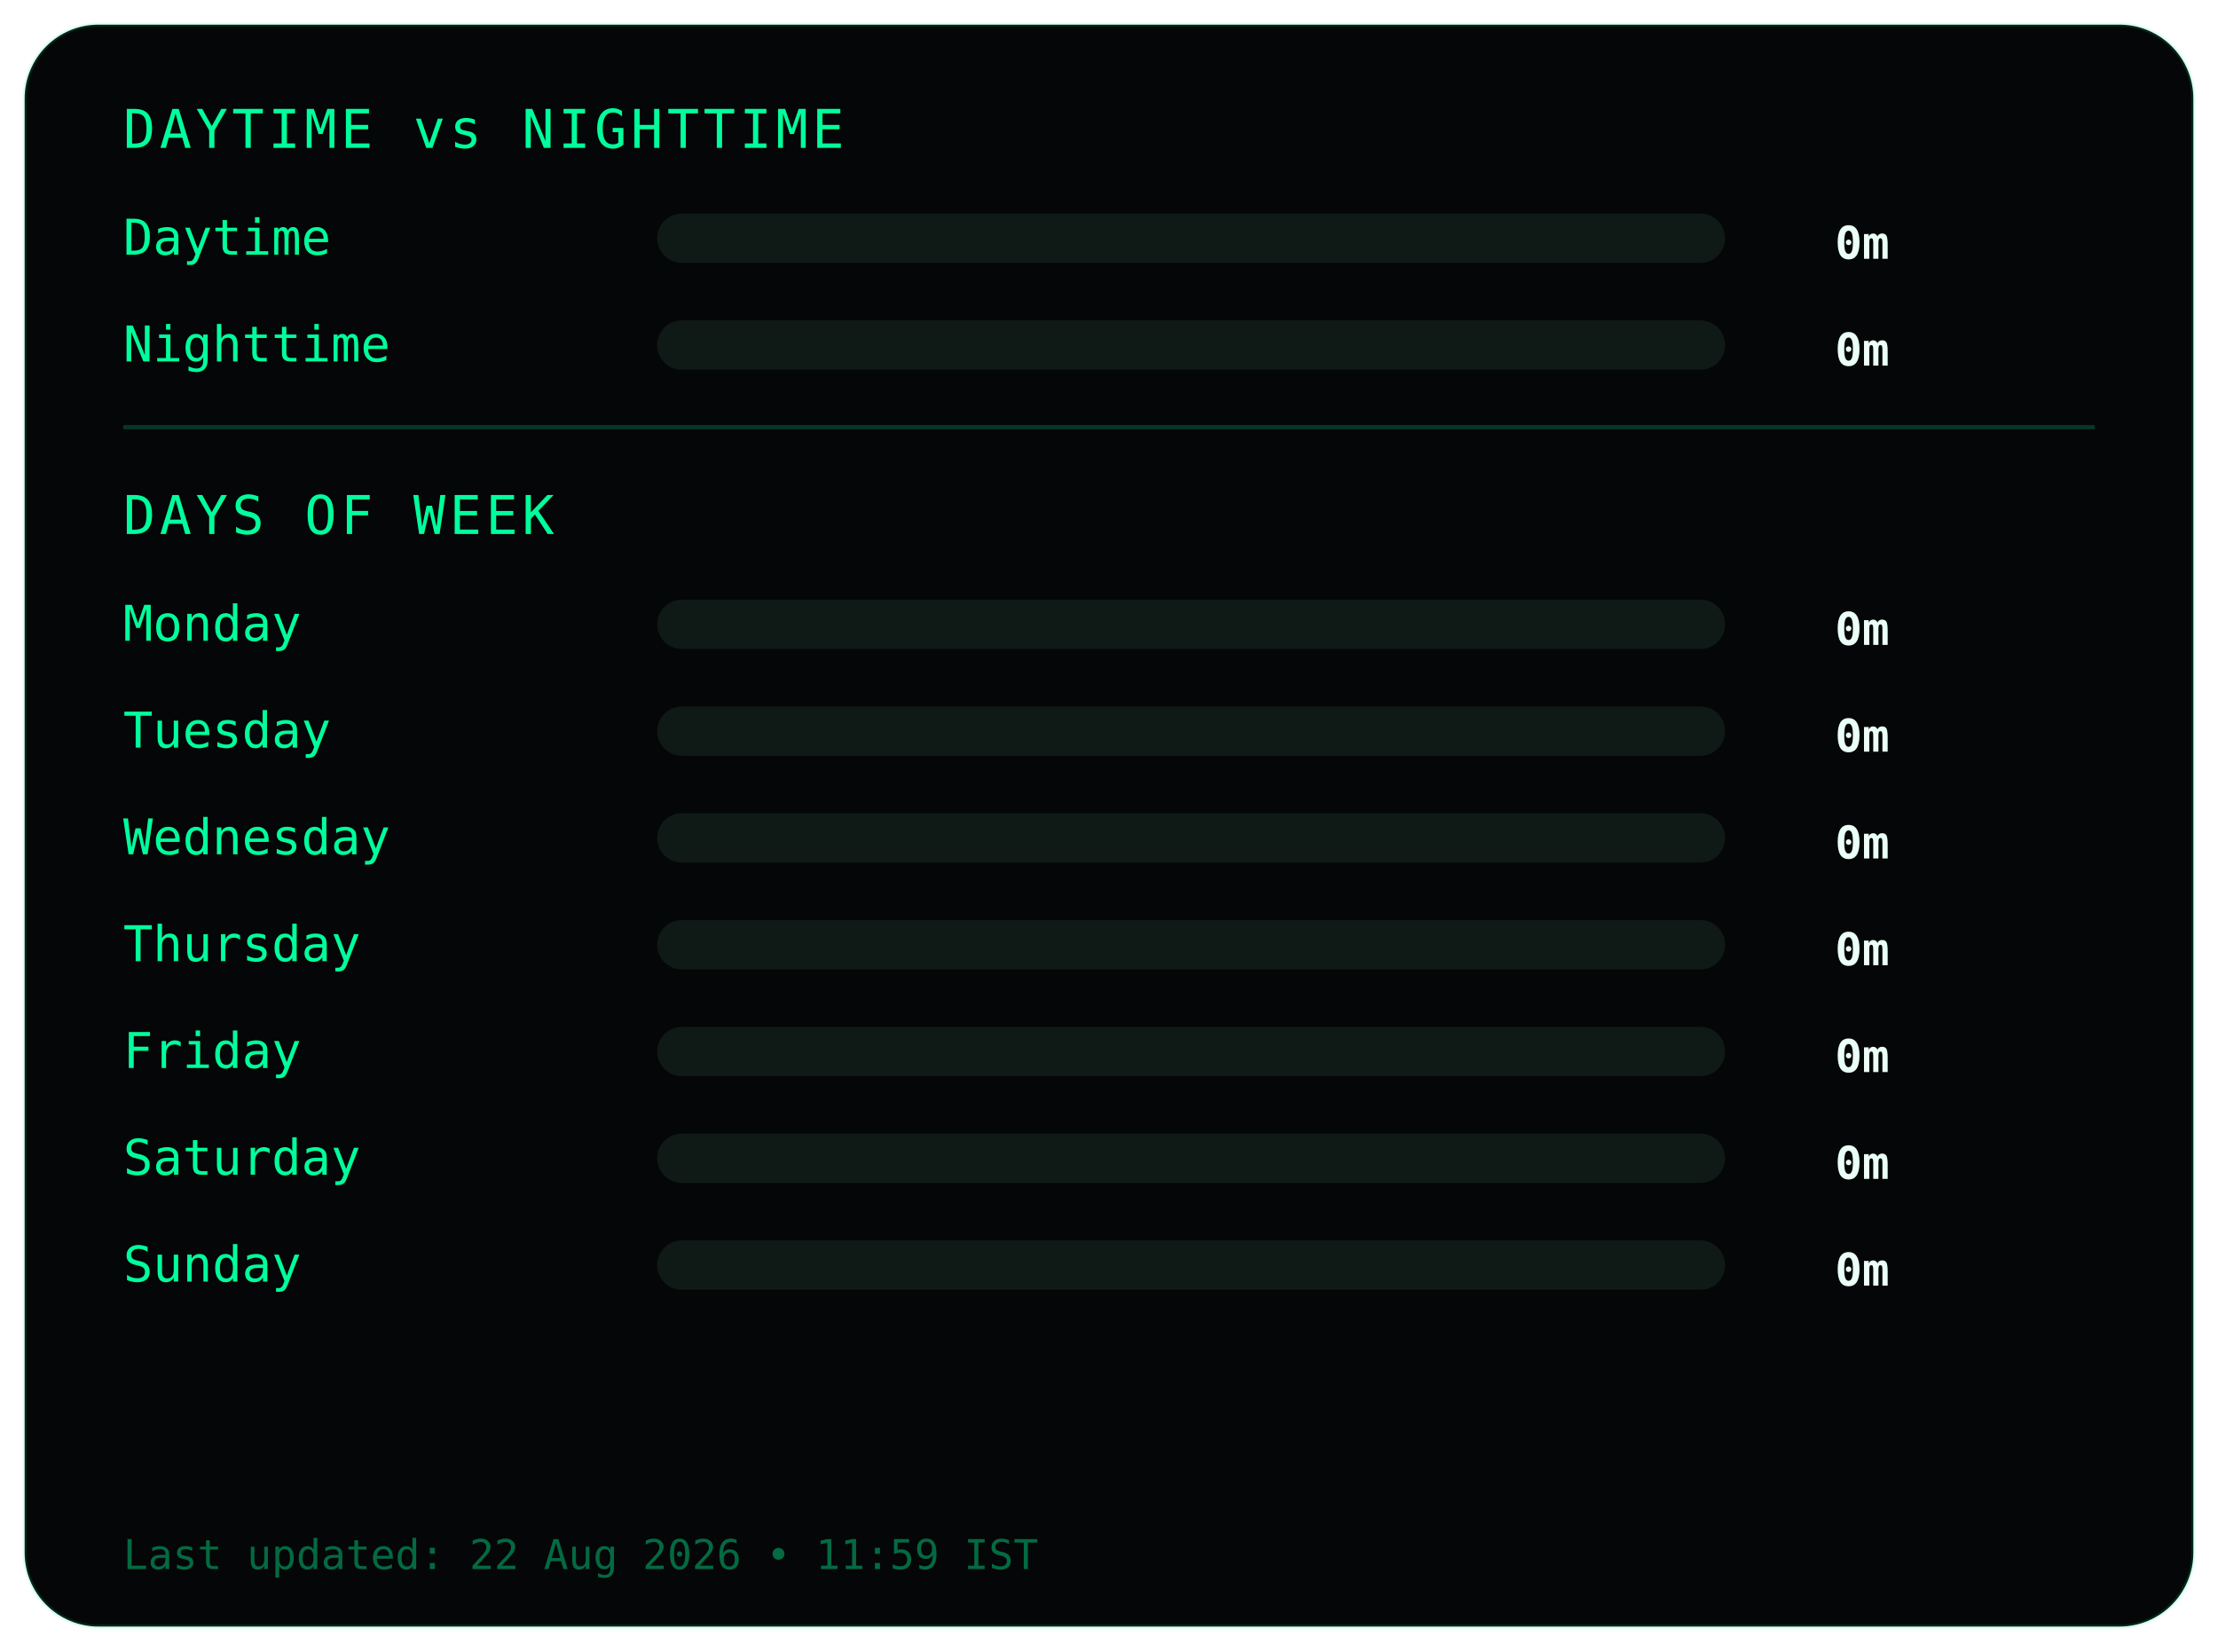
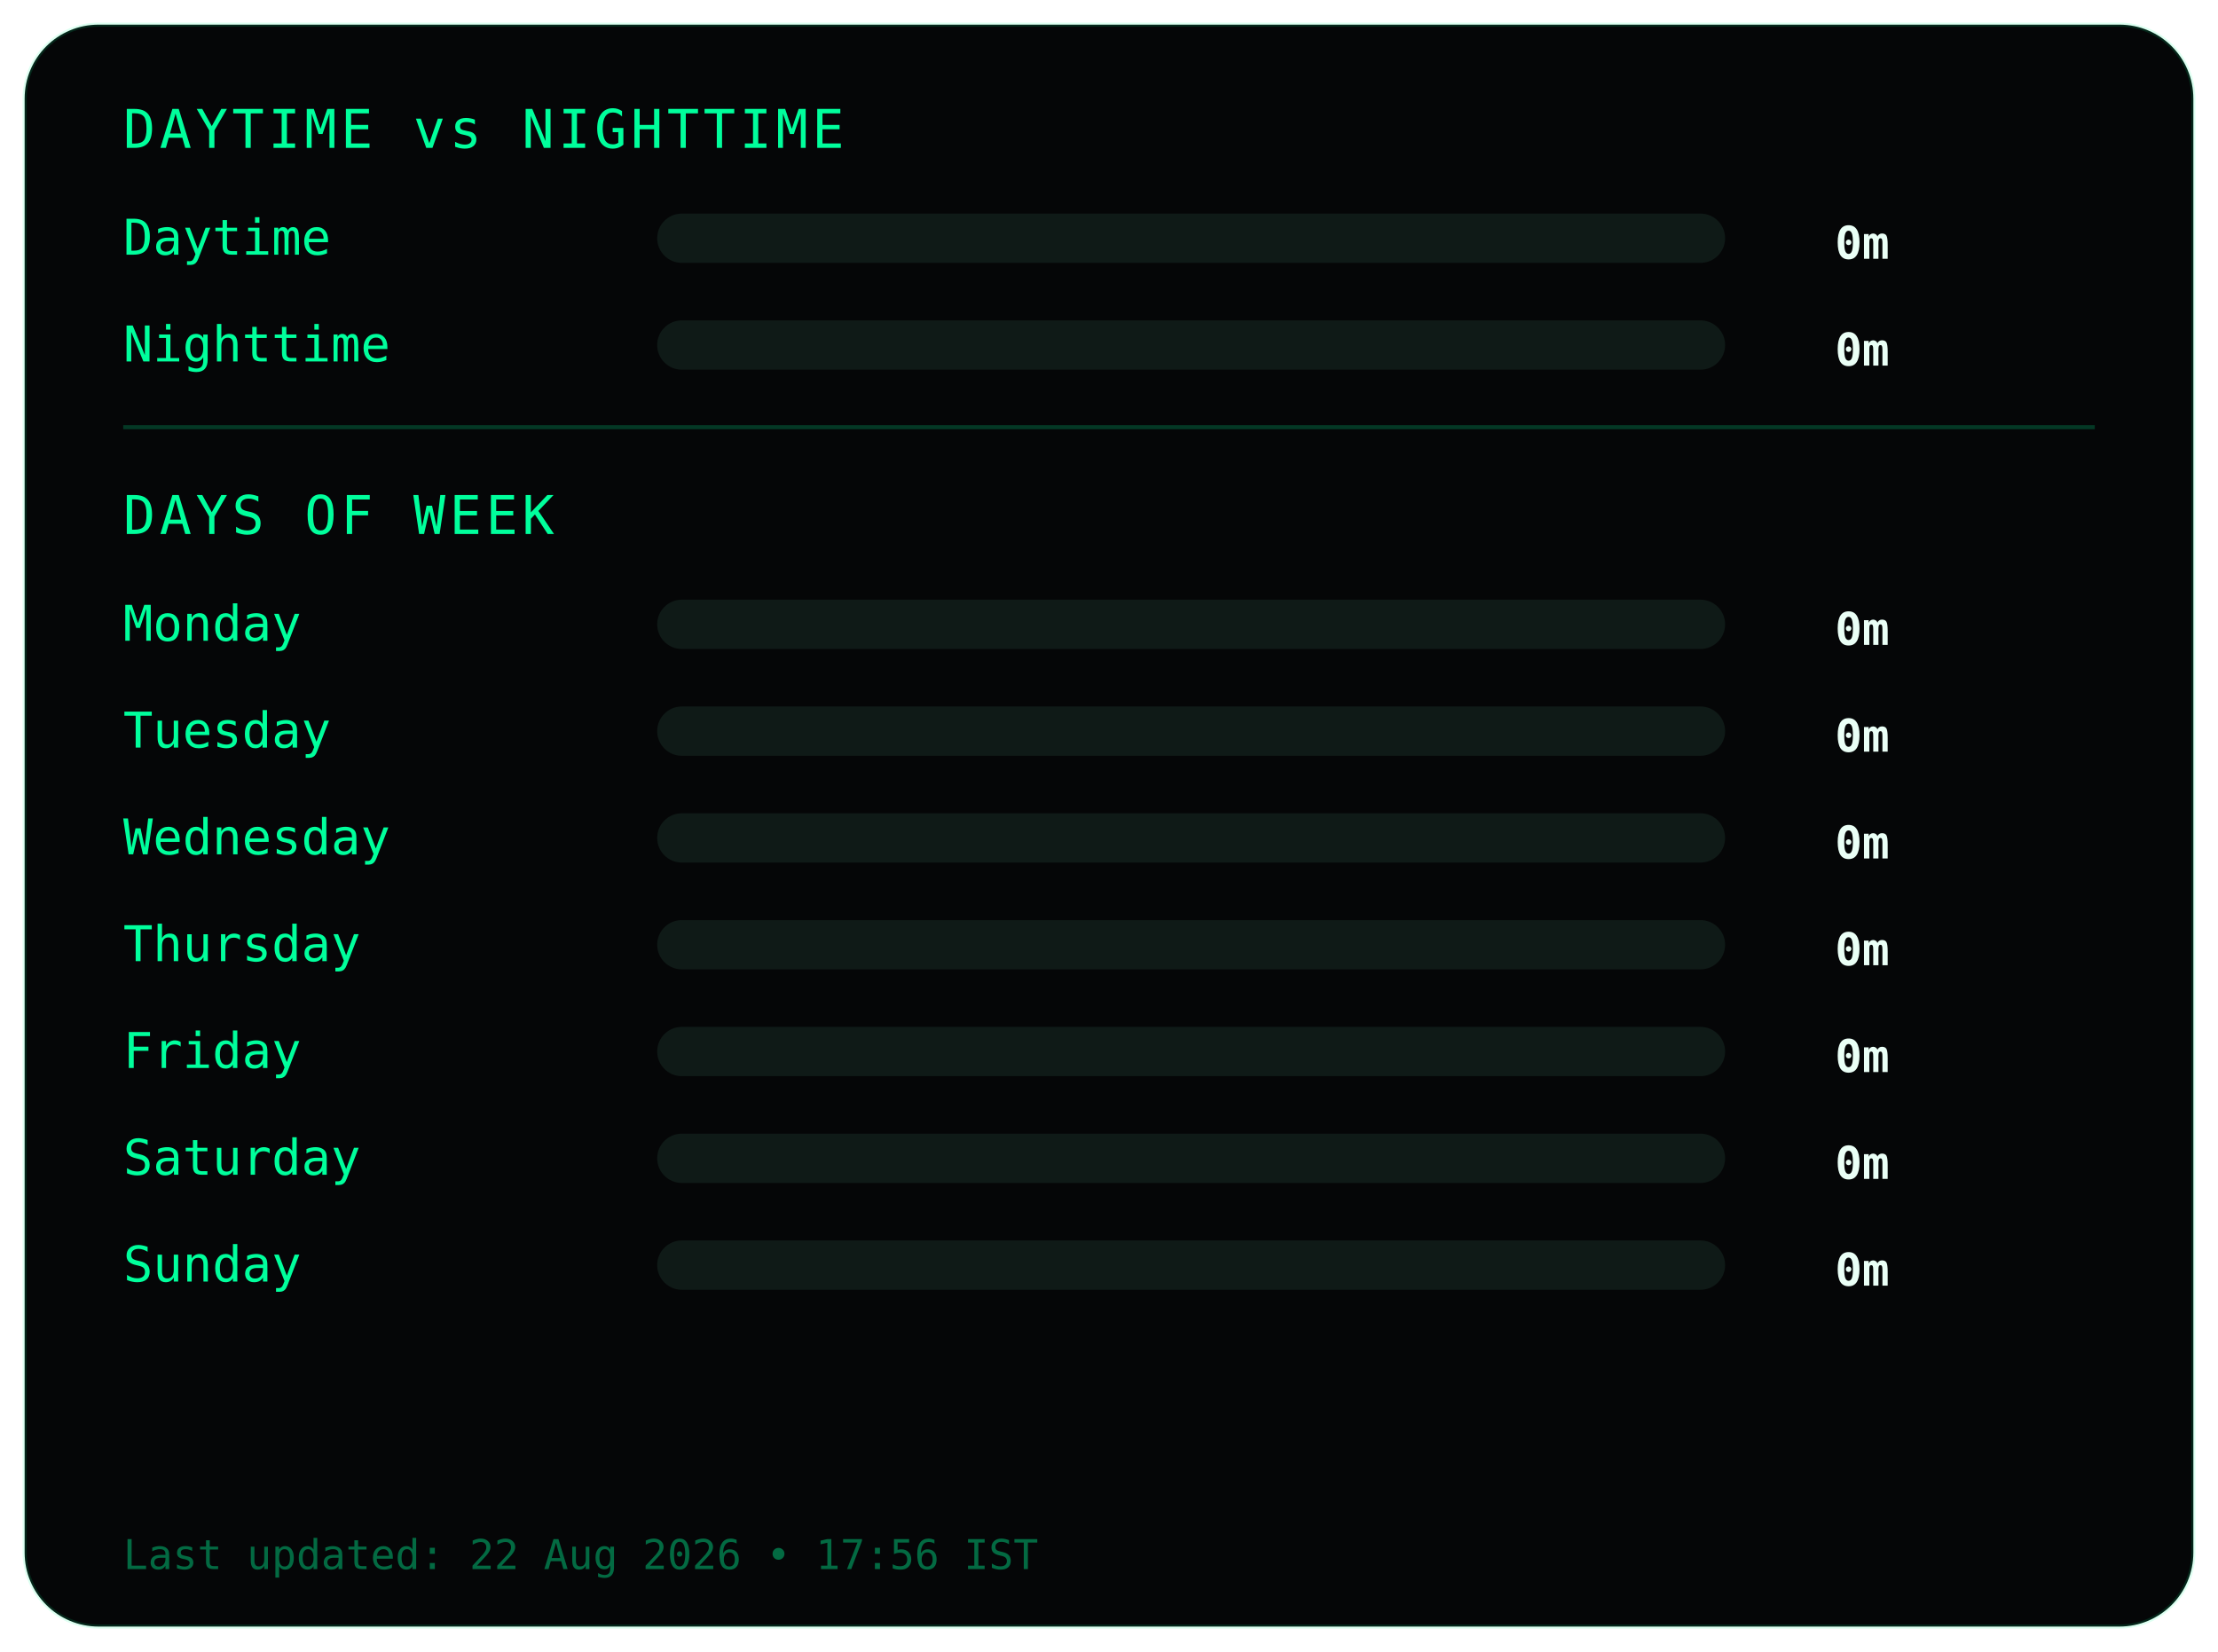
<svg xmlns="http://www.w3.org/2000/svg" width="540" height="402">
  <style>
.frame {
  fill:#050607;
  stroke:#00ff9c22;
  stroke-width:1;
}
.title {
  fill:#00ff9c;
  font-family:monospace;
  font-size:13px;
  letter-spacing:1px;
}
.label {
  fill:#00ff9c;
  font-family:monospace;
  font-size:12px;
}
.value {
  fill:#eafff6;
  font-family:monospace;
  font-size:11px;
  font-weight:bold;
  text-anchor:end;
}
.bar-bg { fill:#0f1a17; }
.bar { fill:#00ff9c; }
.divider { stroke:#00ff9c33; }
.footer {
  fill:#00ff9c66;
  font-family:monospace;
  font-size:10px;
}
</style>
  <rect class="frame" x="6" y="6" rx="18" width="528" height="390" />
  <text class="title" x="30" y="36">DAYTIME vs NIGHTTIME</text>
  <text class="label" x="30" y="62">Daytime</text>
  <rect class="bar-bg" x="160" y="52" width="260" height="12" rx="6" />
  <rect class="bar" x="160" y="52" width="0" height="12" rx="6" />
  <text class="value" x="460" y="63">0m</text>
  <text class="label" x="30" y="88">Nighttime</text>
  <rect class="bar-bg" x="160" y="78" width="260" height="12" rx="6" />
  <rect class="bar" x="160" y="78" width="0" height="12" rx="6" />
  <text class="value" x="460" y="89">0m</text>
  <line class="divider" x1="30" y1="104" x2="510" y2="104" />
  <text class="title" x="30" y="130">DAYS OF WEEK</text>
  <text class="label" x="30" y="156">Monday</text>
  <rect class="bar-bg" x="160" y="146" width="260" height="12" rx="6" />
  <rect class="bar" x="160" y="146" width="0" height="12" rx="6" />
  <text class="value" x="460" y="157">0m</text>
  <text class="label" x="30" y="182">Tuesday</text>
  <rect class="bar-bg" x="160" y="172" width="260" height="12" rx="6" />
  <rect class="bar" x="160" y="172" width="0" height="12" rx="6" />
  <text class="value" x="460" y="183">0m</text>
  <text class="label" x="30" y="208">Wednesday</text>
  <rect class="bar-bg" x="160" y="198" width="260" height="12" rx="6" />
  <rect class="bar" x="160" y="198" width="0" height="12" rx="6" />
  <text class="value" x="460" y="209">0m</text>
  <text class="label" x="30" y="234">Thursday</text>
  <rect class="bar-bg" x="160" y="224" width="260" height="12" rx="6" />
  <rect class="bar" x="160" y="224" width="0" height="12" rx="6" />
  <text class="value" x="460" y="235">0m</text>
  <text class="label" x="30" y="260">Friday</text>
  <rect class="bar-bg" x="160" y="250" width="260" height="12" rx="6" />
  <rect class="bar" x="160" y="250" width="0" height="12" rx="6" />
  <text class="value" x="460" y="261">0m</text>
  <text class="label" x="30" y="286">Saturday</text>
  <rect class="bar-bg" x="160" y="276" width="260" height="12" rx="6" />
  <rect class="bar" x="160" y="276" width="0" height="12" rx="6" />
  <text class="value" x="460" y="287">0m</text>
  <text class="label" x="30" y="312">Sunday</text>
  <rect class="bar-bg" x="160" y="302" width="260" height="12" rx="6" />
  <rect class="bar" x="160" y="302" width="0" height="12" rx="6" />
  <text class="value" x="460" y="313">0m</text>
  <text class="footer" x="30" y="382">
- Last updated: 22 Aug 2026 • 11:59 IST
+ Last updated: 22 Aug 2026 • 17:56 IST
</text>
</svg>
